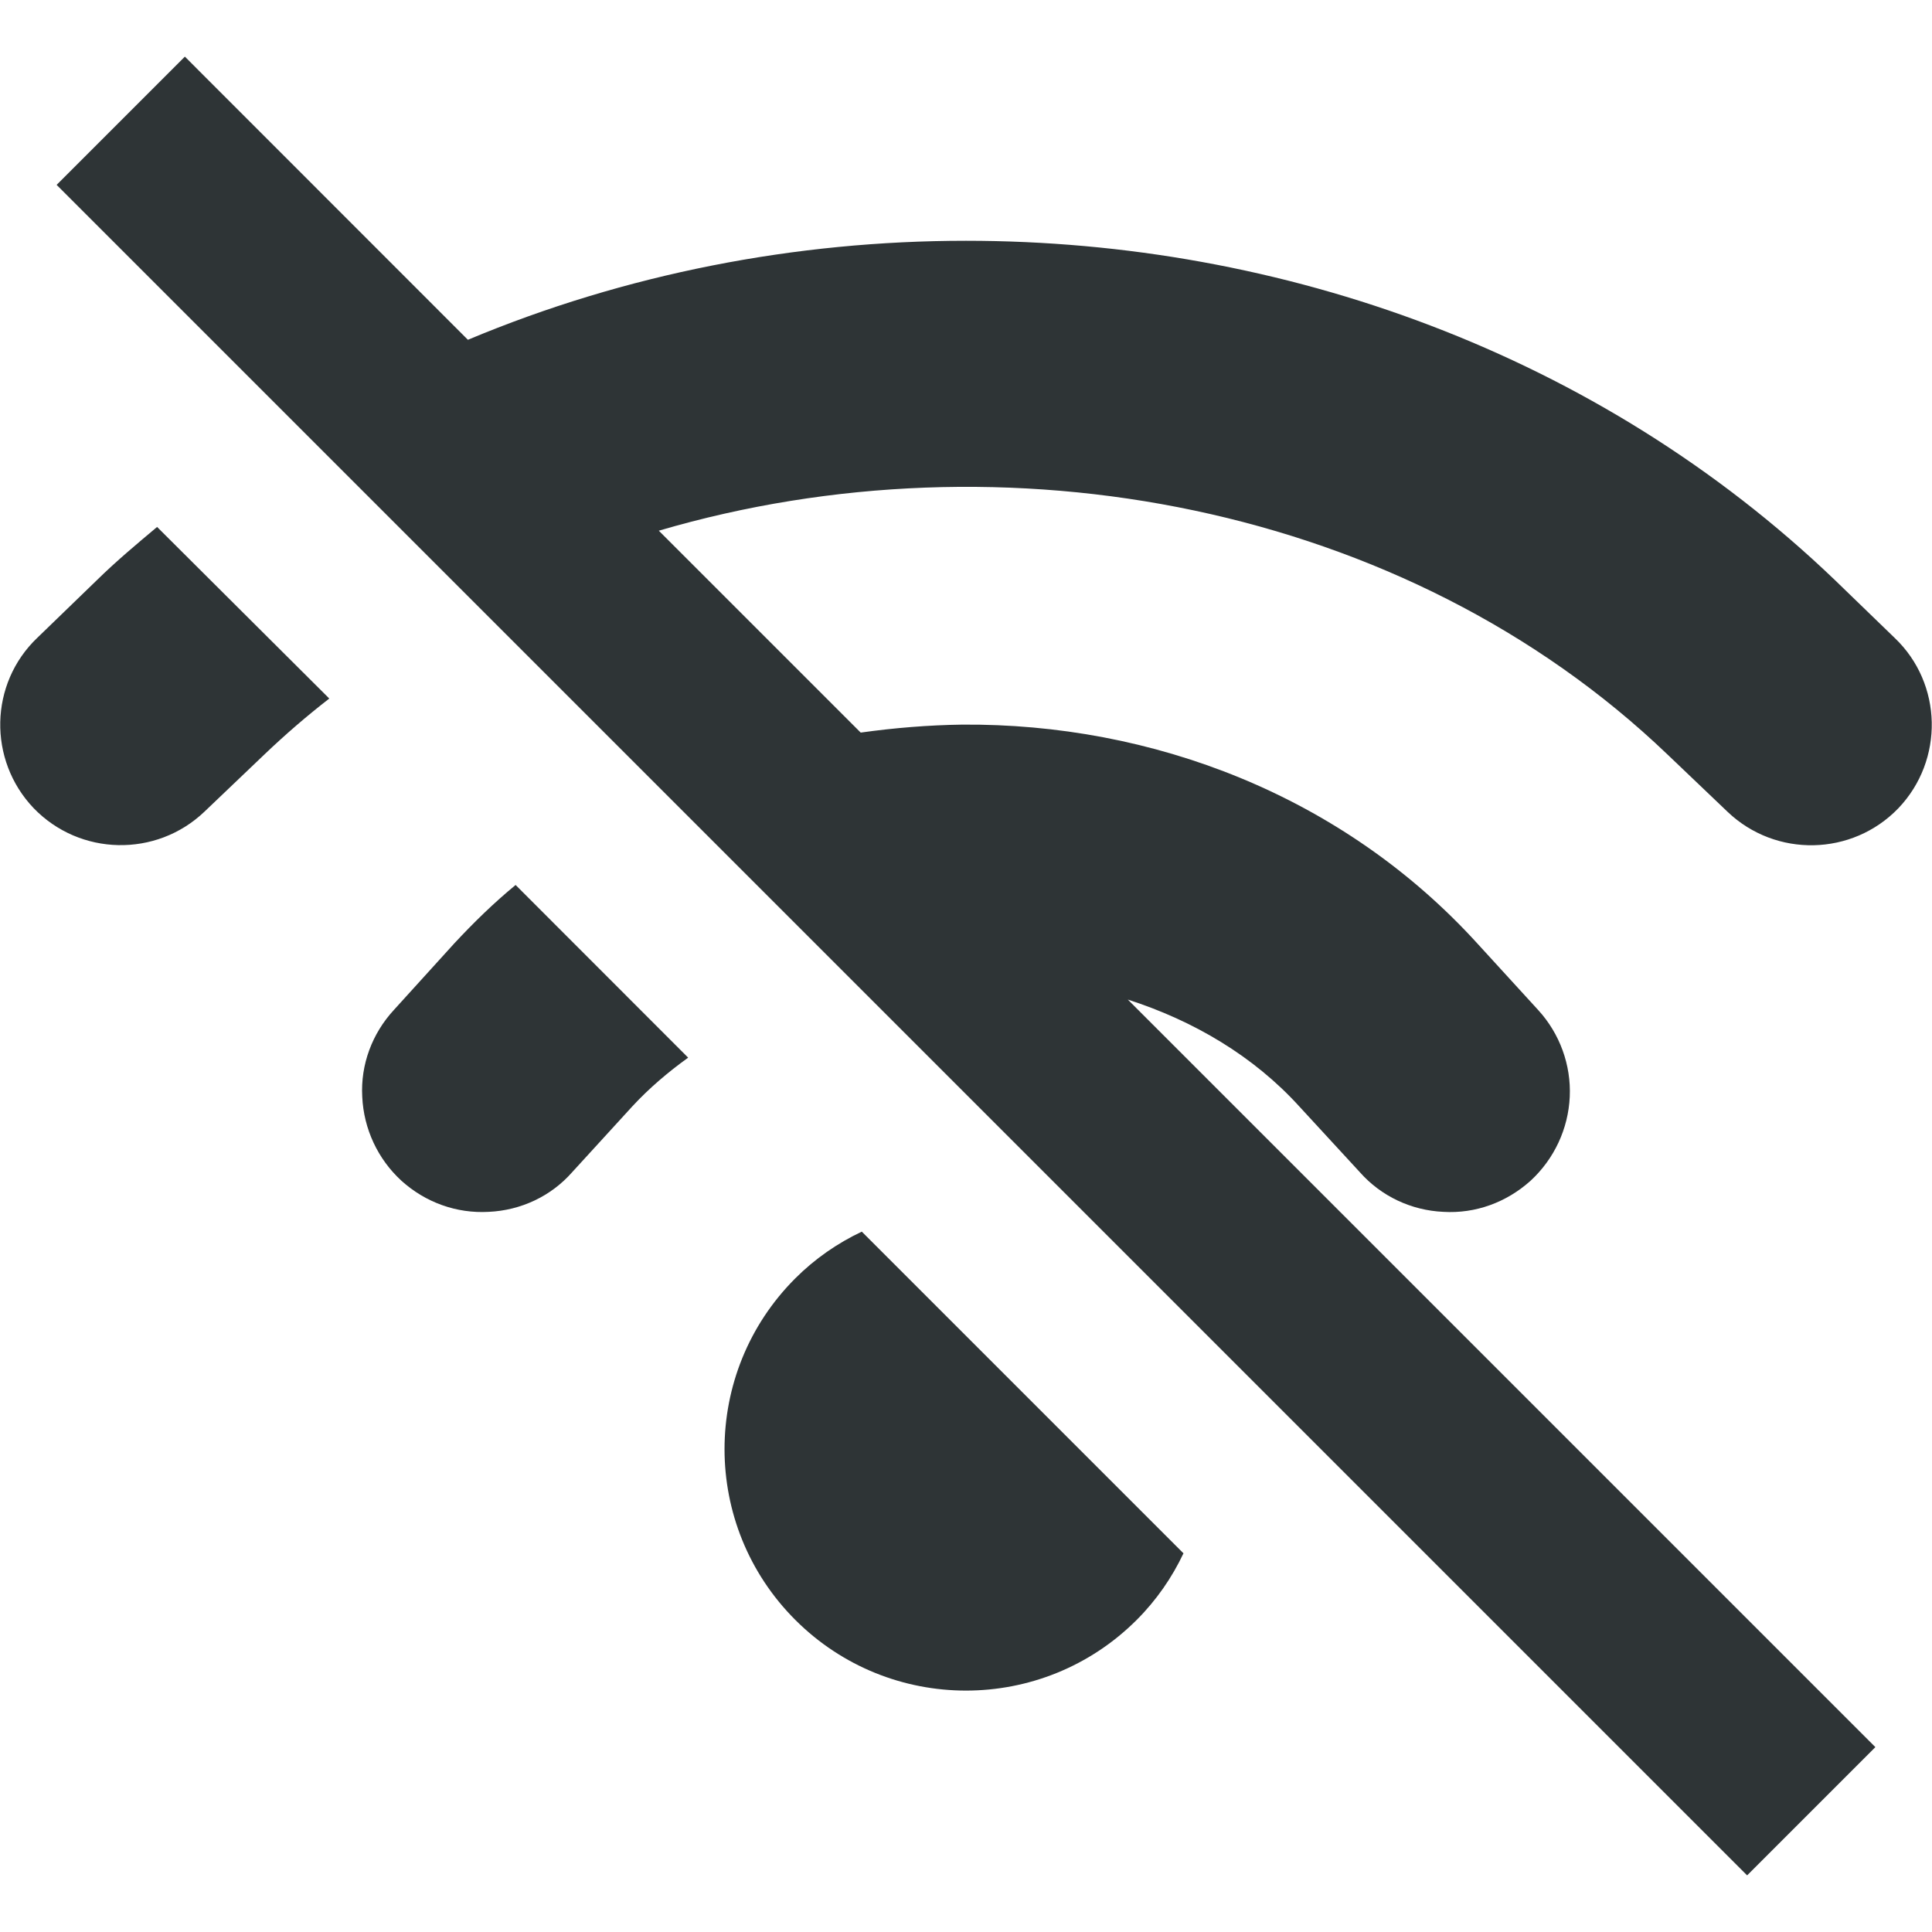
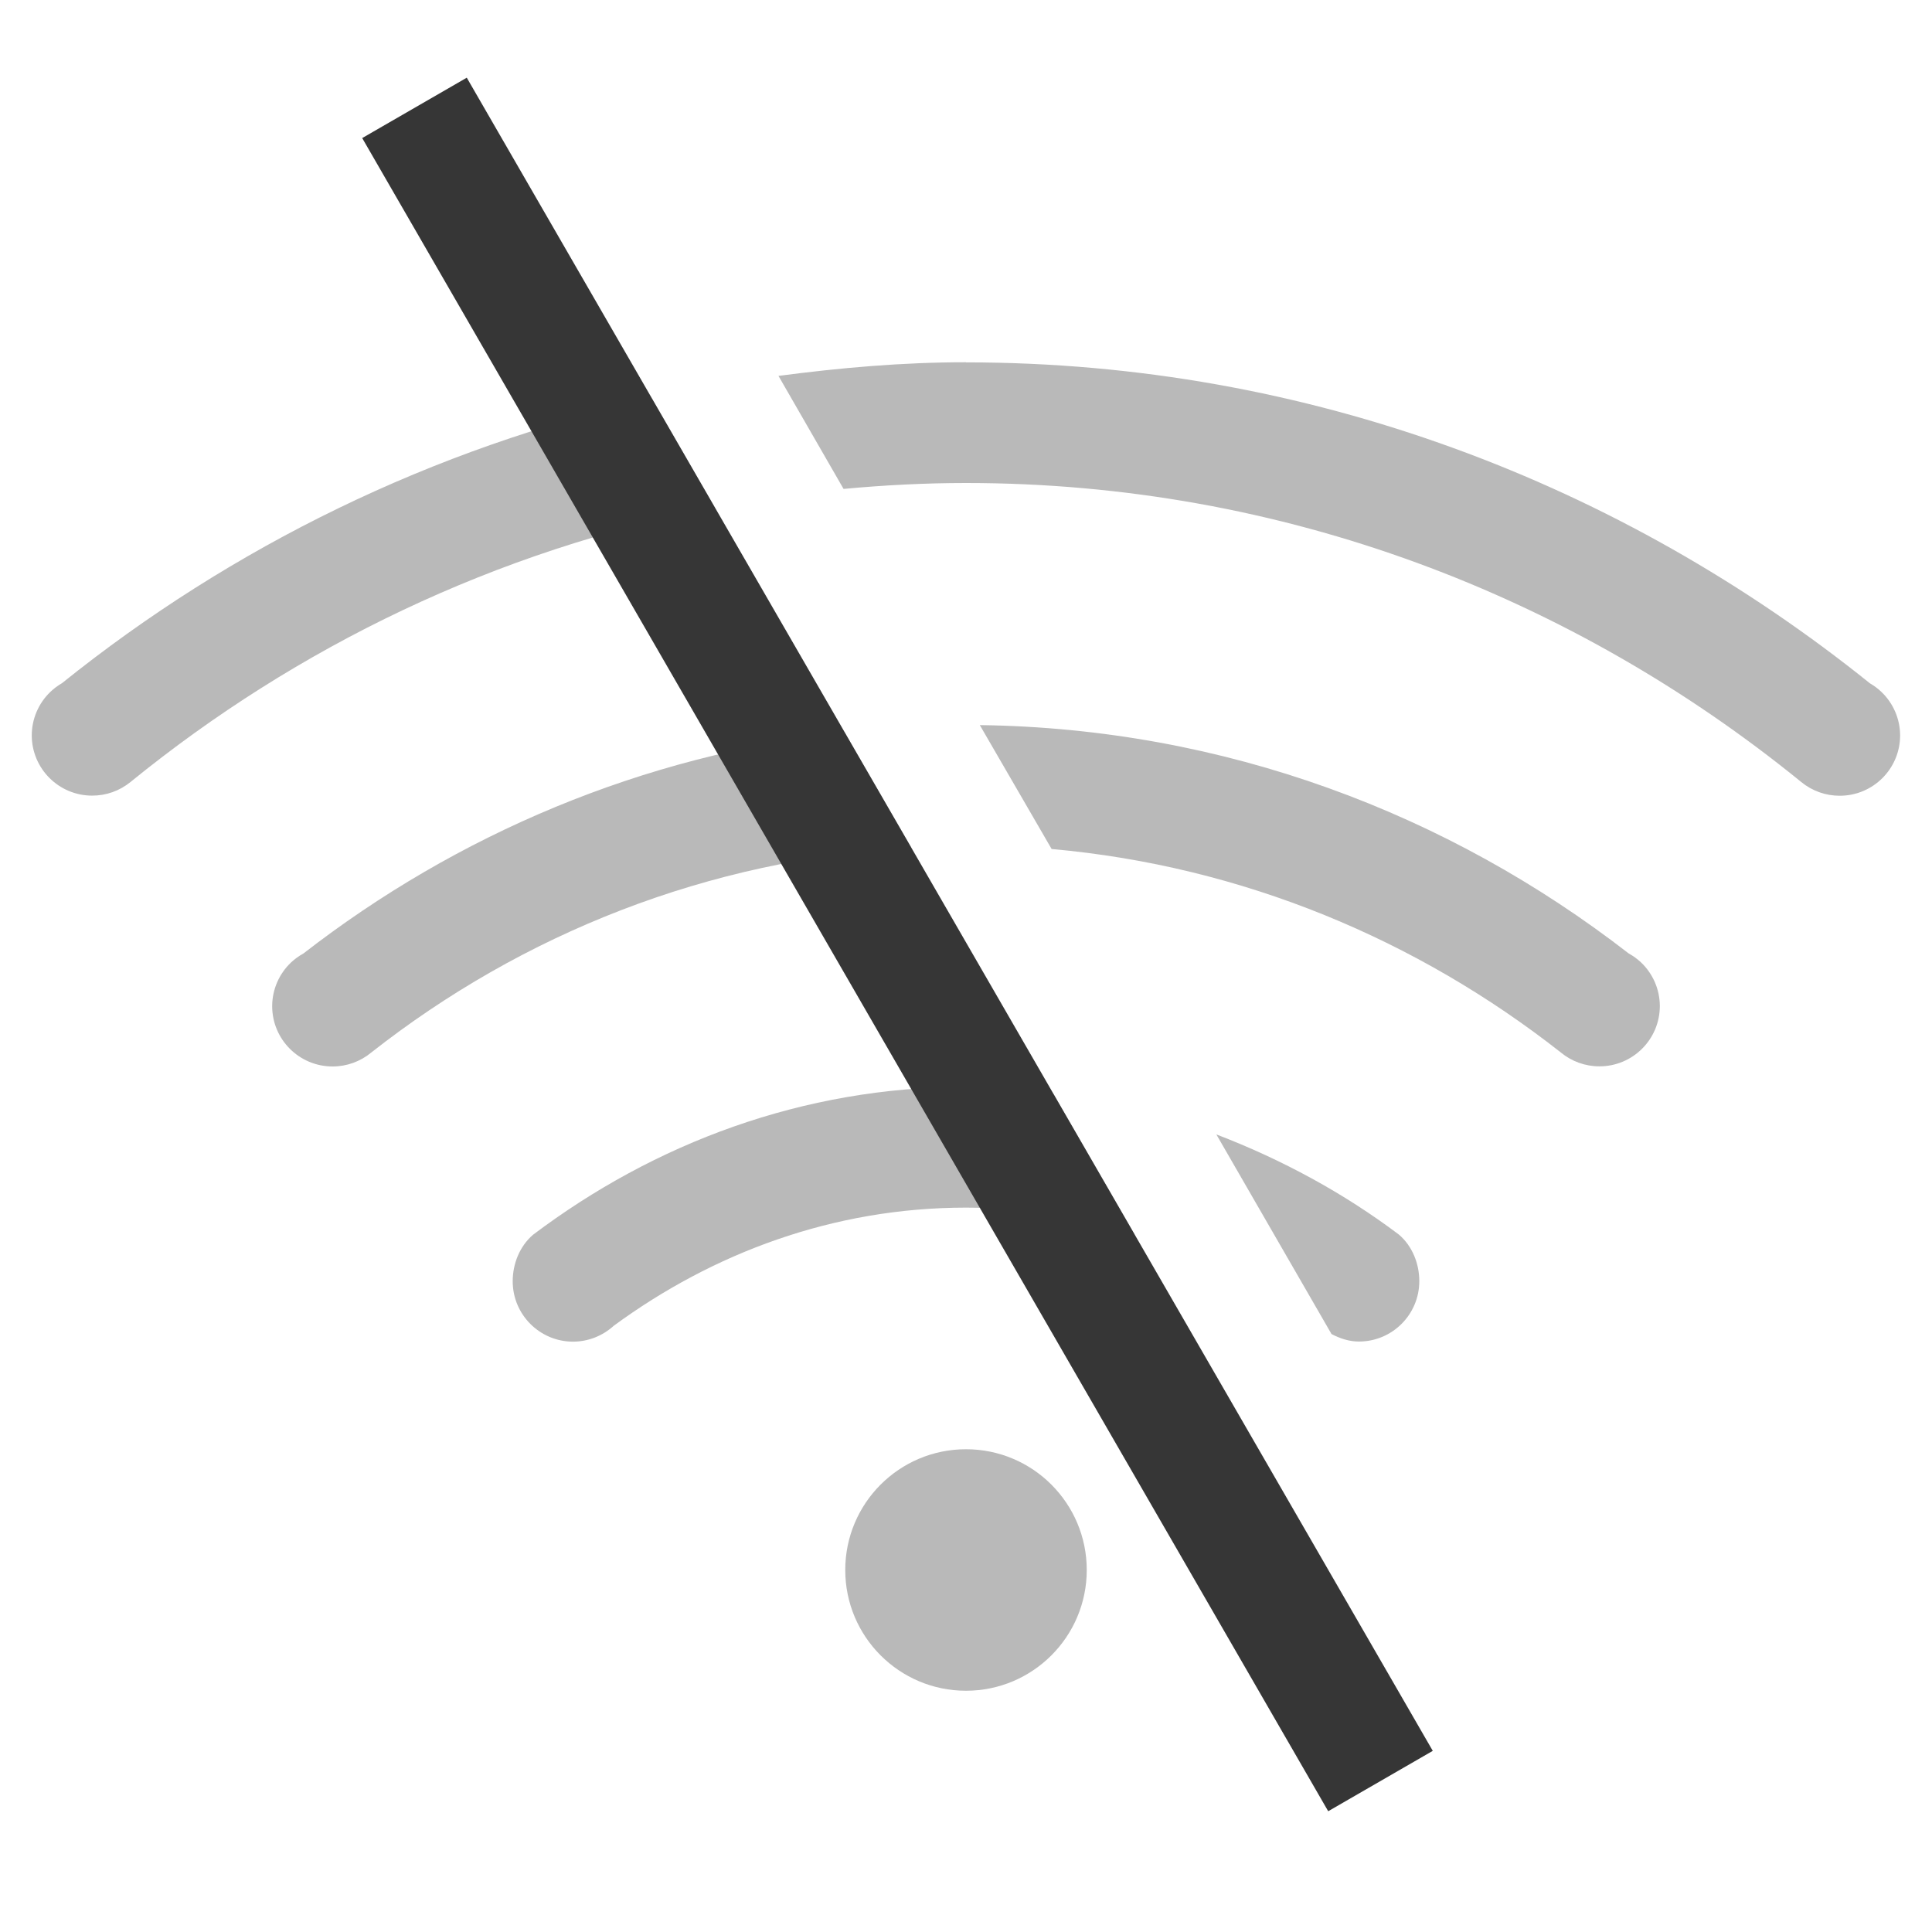
- <svg xmlns="http://www.w3.org/2000/svg" height="16px" viewBox="0 0 16 16" width="16px">
-   <path d="m 1.531 0.469 l -1.062 1.062 l 14 14 l 1.062 -1.062 l -6.191 -6.191 c 0.547 0.176 1.043 0.469 1.422 0.887 l 0.5 0.543 c 0.176 0.199 0.426 0.316 0.691 0.328 c 0.266 0.016 0.523 -0.078 0.723 -0.258 c 0.195 -0.18 0.312 -0.43 0.324 -0.695 c 0.012 -0.262 -0.082 -0.523 -0.262 -0.719 l -0.5 -0.547 c -1.121 -1.234 -2.703 -1.828 -4.27 -1.816 c -0.281 0.004 -0.562 0.027 -0.84 0.066 l -1.672 -1.672 c 2.859 -0.84 6.184 -0.223 8.352 1.852 l 0.5 0.477 c 0.398 0.379 1.031 0.367 1.414 -0.031 c 0.379 -0.398 0.367 -1.031 -0.031 -1.41 l -0.496 -0.48 c -1.957 -1.875 -4.578 -2.809 -7.195 -2.809 c -1.41 0 -2.82 0.273 -4.125 0.82 z m -0.23 3.895 c -0.168 0.141 -0.336 0.281 -0.496 0.438 l -0.496 0.48 c -0.398 0.379 -0.41 1.012 -0.031 1.41 c 0.383 0.398 1.016 0.41 1.414 0.031 l 0.5 -0.477 c 0.172 -0.164 0.348 -0.316 0.535 -0.461 z m 2.969 2.965 c -0.18 0.148 -0.348 0.312 -0.508 0.484 l -0.5 0.551 c -0.18 0.195 -0.277 0.453 -0.262 0.719 c 0.012 0.266 0.129 0.516 0.324 0.695 c 0.199 0.18 0.457 0.273 0.723 0.258 c 0.266 -0.012 0.516 -0.129 0.691 -0.328 l 0.5 -0.547 c 0.137 -0.148 0.293 -0.281 0.461 -0.402 z m 2.867 2.871 c -0.199 0.094 -0.387 0.223 -0.551 0.387 c -0.781 0.781 -0.781 2.047 0 2.828 s 2.047 0.781 2.828 0 c 0.164 -0.164 0.293 -0.352 0.387 -0.551 z m 0 0" fill="#2e3436" />
+ <svg xmlns="http://www.w3.org/2000/svg" id="svg12" width="16" height="16" version="1.1">
+   <g id="g10" fill="#363636">
+     <path id="path2" d="m8 3c-0.528-1e-7 -1.044 0.046-1.553 0.113l0.539 0.936c0.334-0.031 0.672-0.049 1.014-0.049 2.628-3e-7 5.027 0.938 6.918 2.477a0.5 0.5 0 0 0 0.318 0.113 0.5 0.5 0 0 0 0.5-0.5 0.5 0.5 0 0 0-0.154-0.359 0.5 0.5 0 0 0-0.096-0.072c-2.054-1.651-4.646-2.658-7.486-2.658zm-2.602 0.301c-1.817 0.41-3.479 1.227-4.885 2.357a0.5 0.5 0 0 0-0.096 0.072 0.5 0.5 0 0 0-0.154 0.359 0.5 0.5 0 0 0 0.5 0.5 0.5 0.5 0 0 0 0.318-0.113c1.378-1.121 3.028-1.919 4.838-2.272l-0.521-0.904zm2.717 2.705 0.594 1.025c1.586 0.142 3.032 0.754 4.217 1.685a0.5 0.5 0 0 0 0.32 0.115 0.5 0.5 0 0 0 0.5-0.5 0.5 0.5 0 0 0-0.156-0.361 0.5 0.5 0 0 0-0.102-0.074c-1.492-1.157-3.345-1.864-5.373-1.891zm-1.121 0.059c-1.679 0.191-3.212 0.847-4.482 1.832a0.5 0.5 0 0 0-0.102 0.074 0.5 0.5 0 0 0-0.156 0.361 0.5 0.5 0 0 0 0.5 0.5 0.5 0.5 0 0 0 0.32-0.115c1.248-0.981 2.787-1.601 4.473-1.697l-0.553-0.955zm1.006 2.936c-1.353-2e-7 -2.583 0.469-3.586 1.225-0.11 0.095-0.168 0.239-0.168 0.385 0 0.276 0.224 0.5 0.5 0.5 0.124-3.26e-4 0.244-0.047 0.336-0.131 0.822-0.603 1.82-0.979 2.918-0.979 0.488-1e-7 0.952 0.085 1.395 0.221l-0.668-1.158c-0.239-0.03-0.478-0.062-0.727-0.062zm2.074 0.395 0.953 1.652c0.071 0.037 0.146 0.062 0.227 0.062 0.276 0 0.5-0.224 0.5-0.5-1.6e-5 -0.146-0.058-0.29-0.168-0.385-0.458-0.345-0.969-0.622-1.512-0.83zm-2.074 2.606a1 1 0 0 0-1 1 1 1 0 0 0 1 1 1 1 0 0 0 1-1 1 1 0 0 0-1-1z" opacity=".35" style="paint-order:stroke fill markers" />
+   </g>
+   <rect id="rect830" transform="rotate(-30)" x="2.026" y="2.49" width="1" height="16" rx="0" ry="0" fill="#363636" />
</svg>
